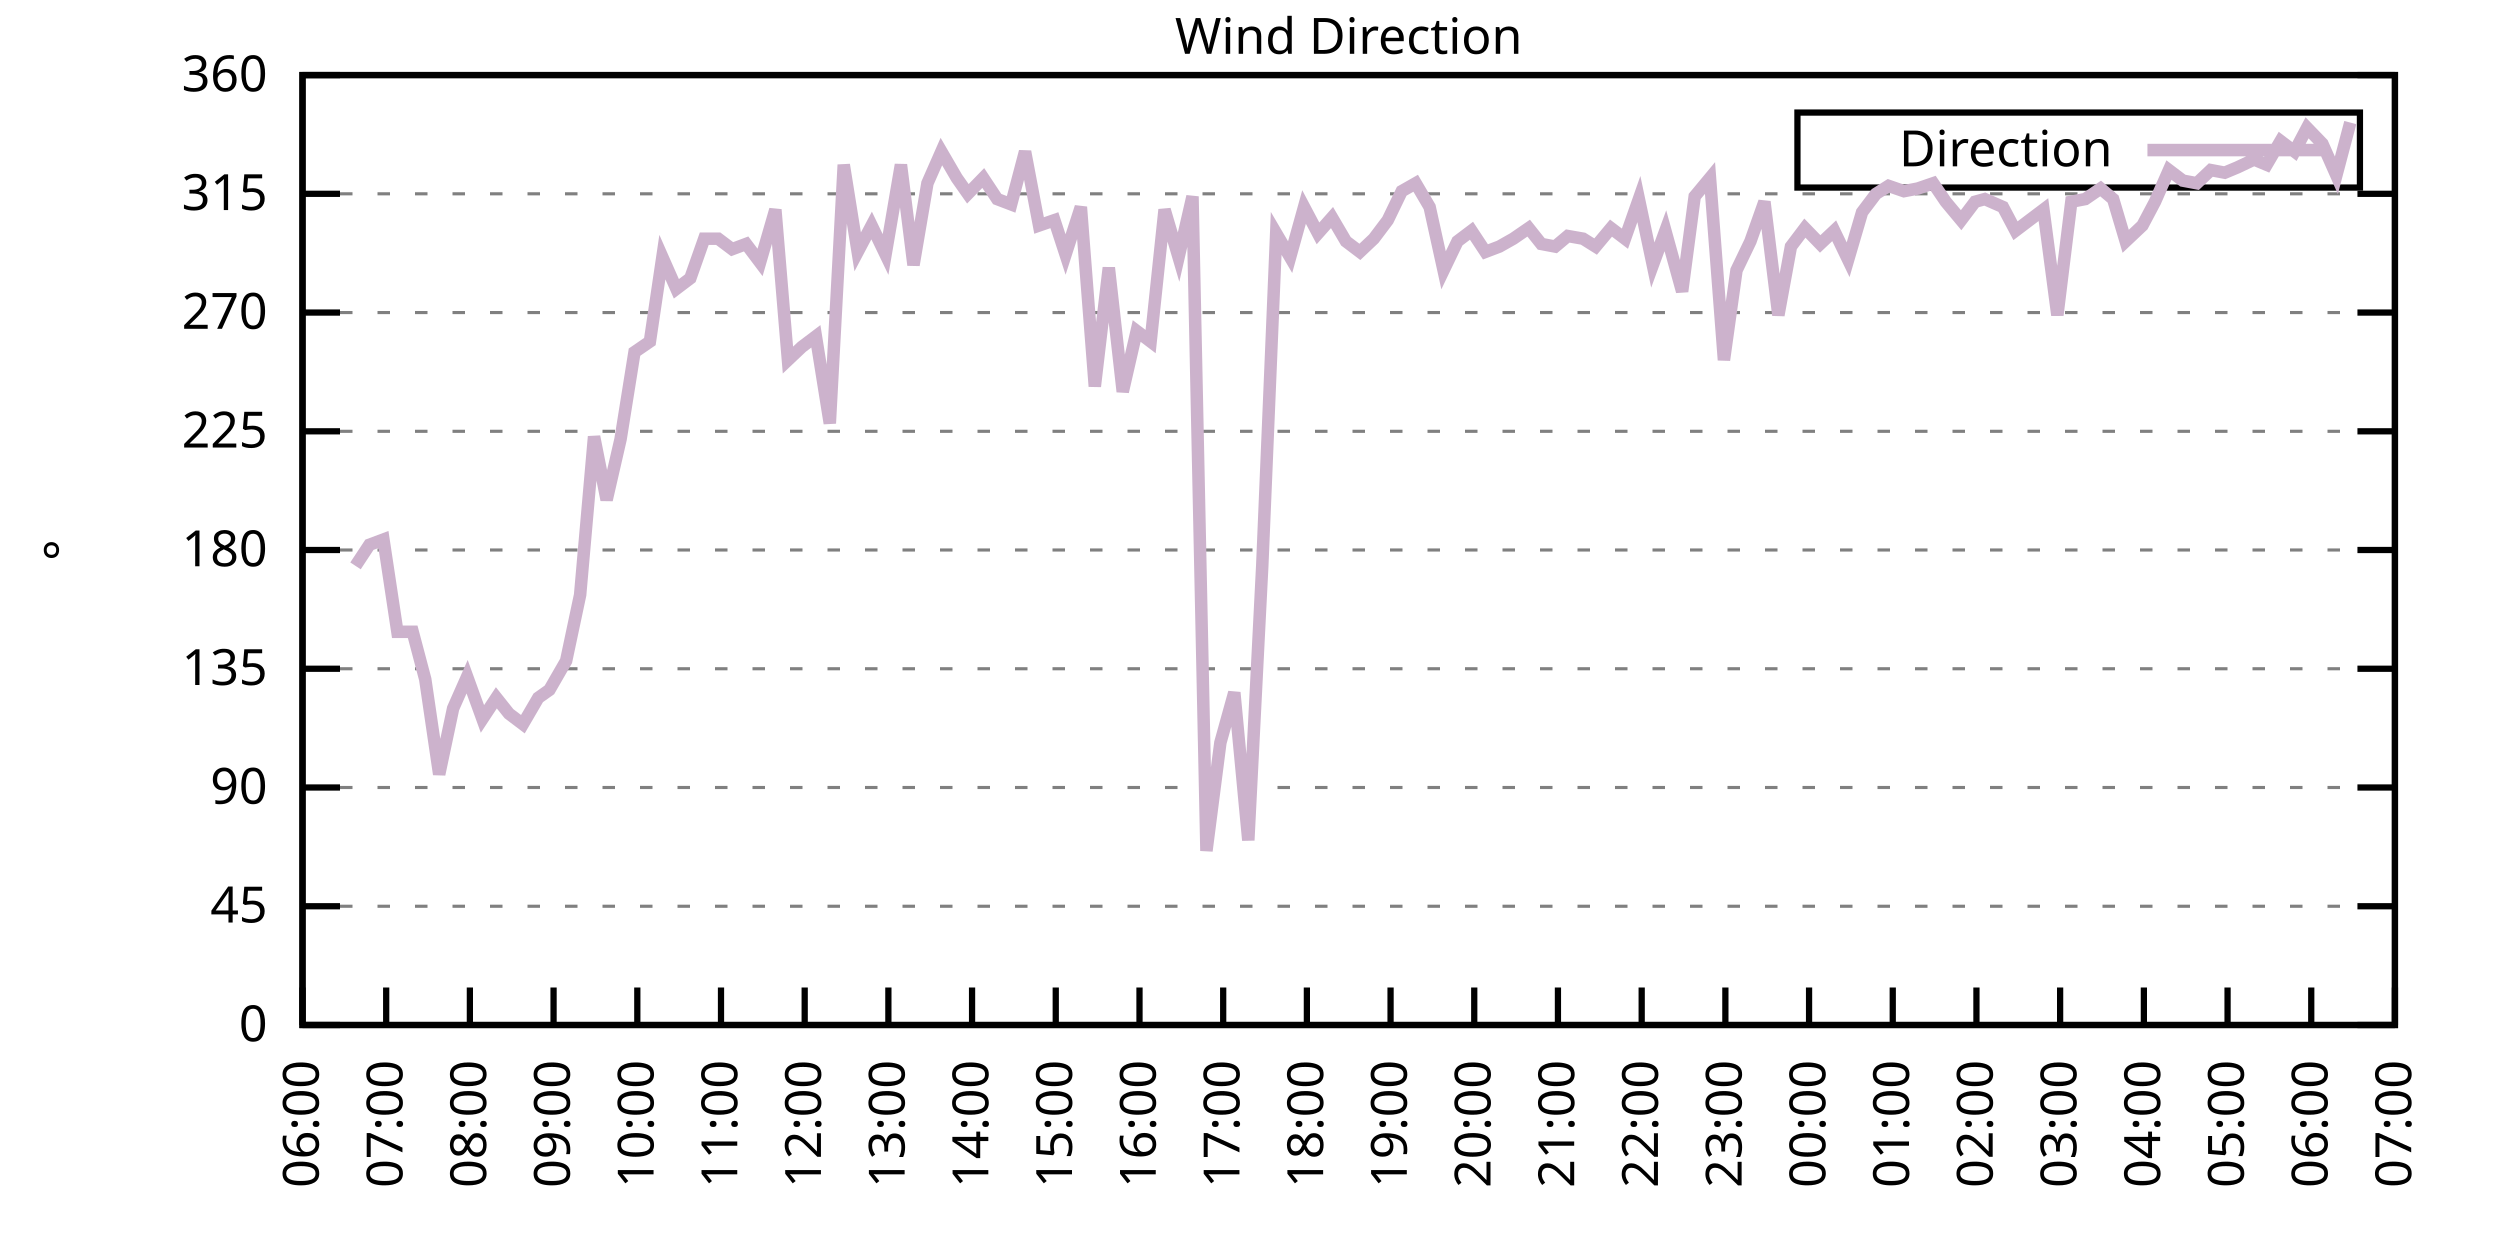
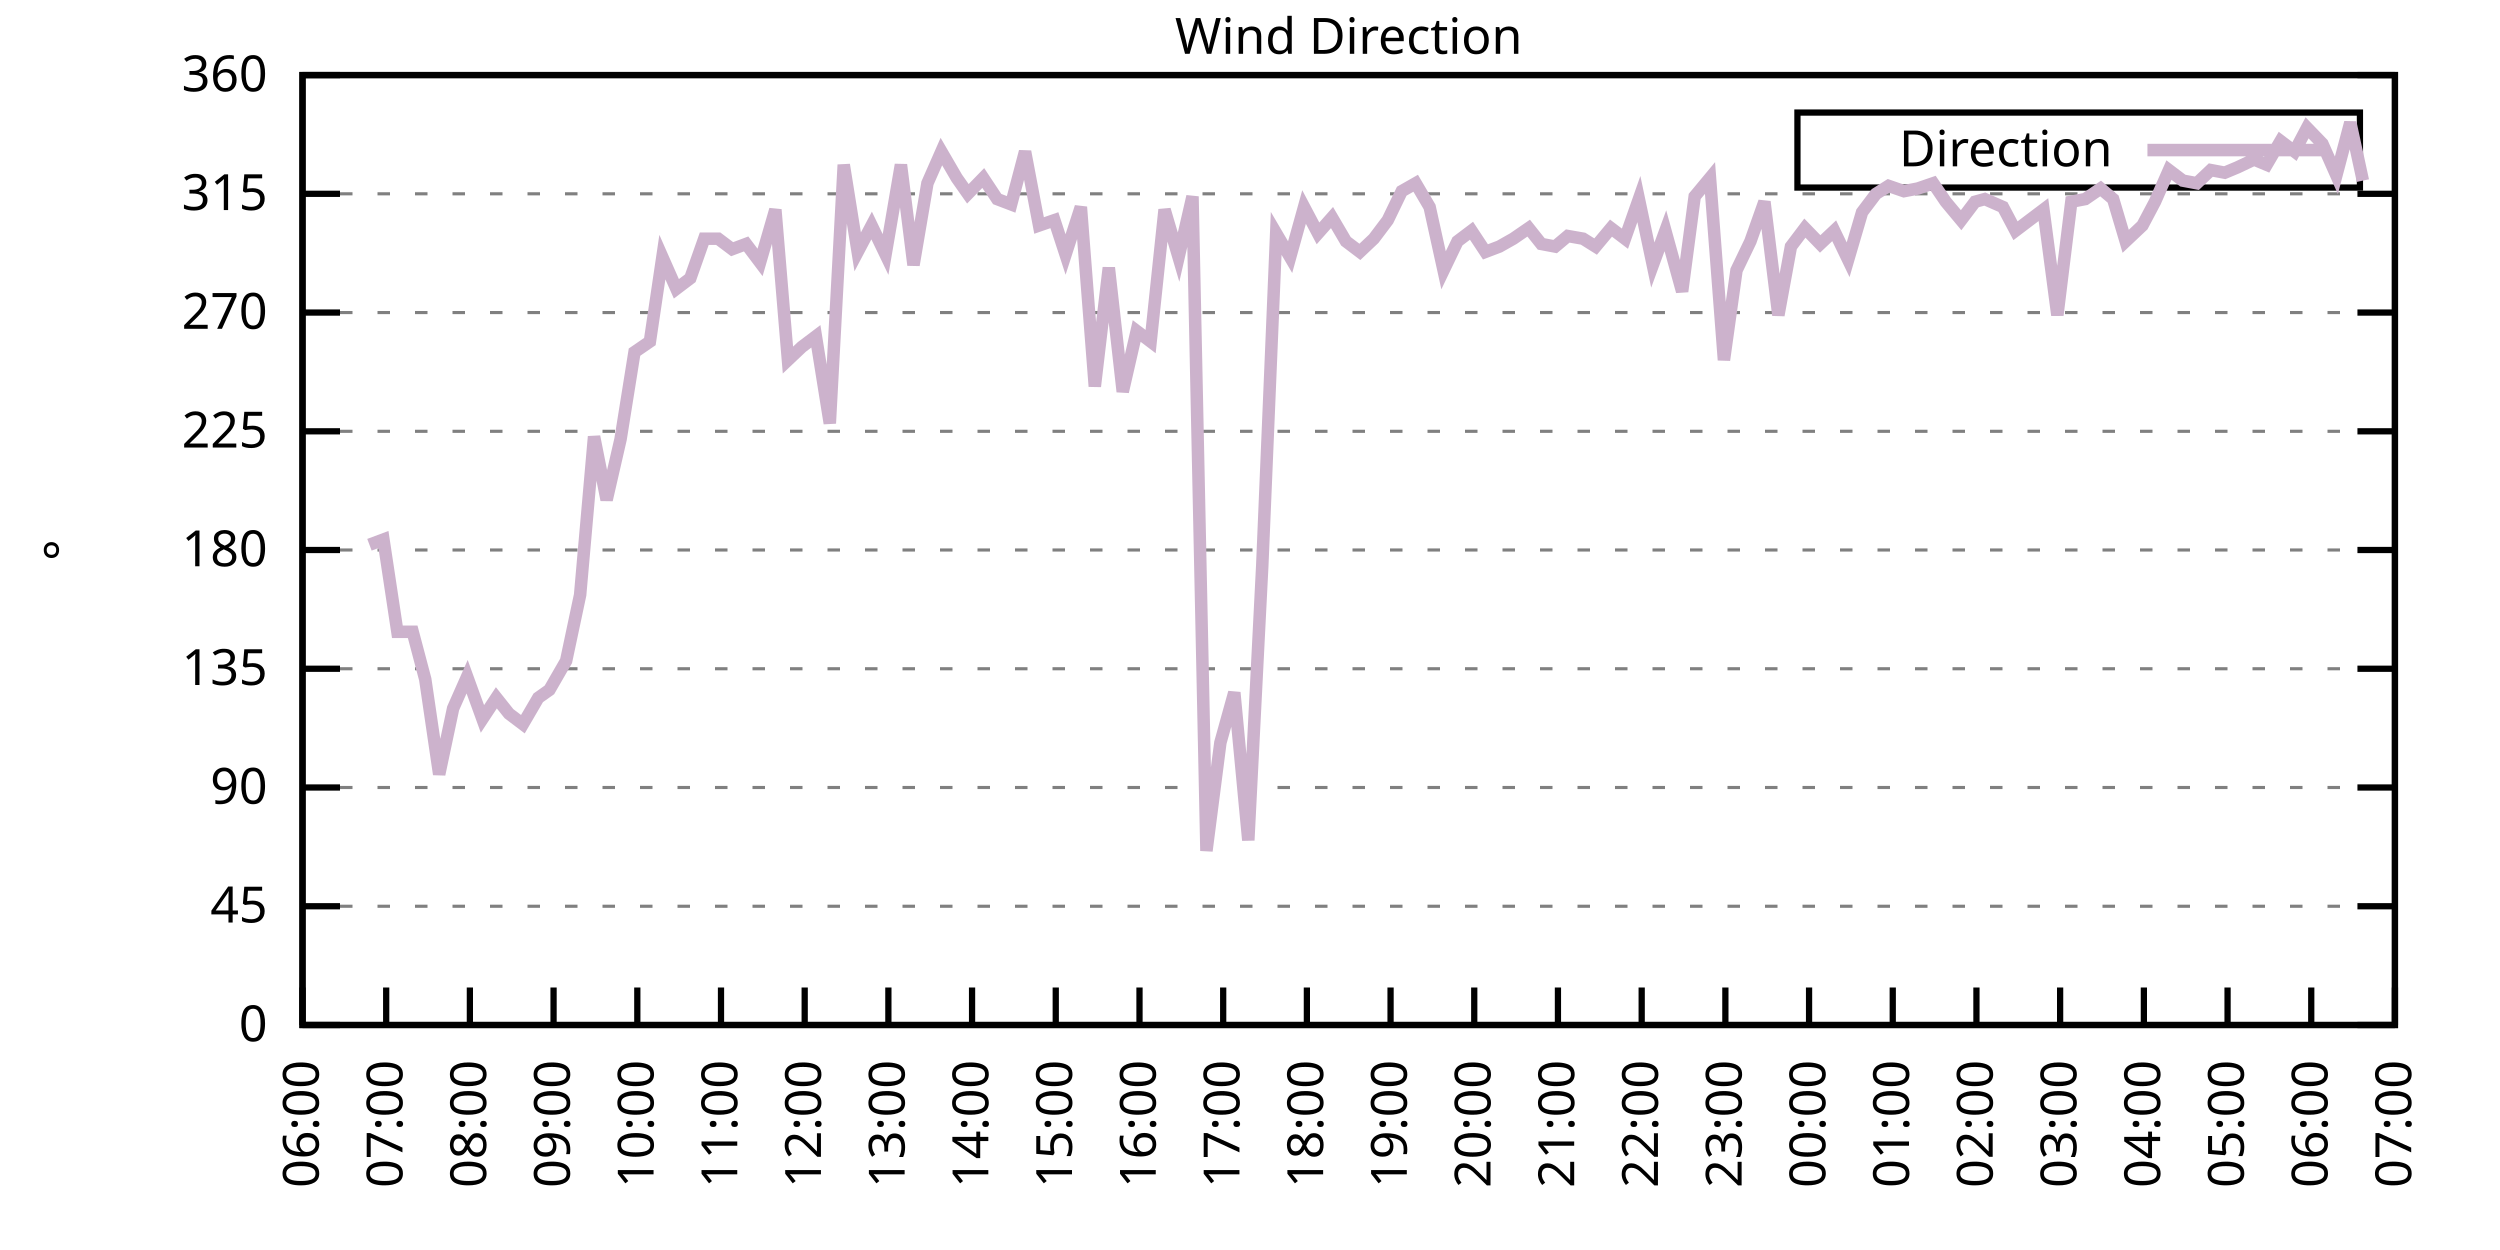
<svg xmlns="http://www.w3.org/2000/svg" xmlns:xlink="http://www.w3.org/1999/xlink" width="400" height="200" viewBox="0 0 400 200">
  <g id="gnuplot_canvas">
    <rect x="0" y="0" width="400" height="200" fill="none" />
    <defs>
      <circle id="gpDot" r="0.5" stroke-width="0.5" stroke="currentColor" />
      <path id="gpPt0" stroke-width="0.333" stroke="currentColor" d="M-1,0 h2 M0,-1 v2" />
      <path id="gpPt1" stroke-width="0.333" stroke="currentColor" d="M-1,-1 L1,1 M1,-1 L-1,1" />
      <path id="gpPt2" stroke-width="0.333" stroke="currentColor" d="M-1,0 L1,0 M0,-1 L0,1 M-1,-1 L1,1 M-1,1 L1,-1" />
      <rect id="gpPt3" stroke-width="0.333" stroke="currentColor" x="-1" y="-1" width="2" height="2" />
      <rect id="gpPt4" stroke-width="0.333" stroke="currentColor" fill="currentColor" x="-1" y="-1" width="2" height="2" />
      <circle id="gpPt5" stroke-width="0.333" stroke="currentColor" cx="0" cy="0" r="1" />
      <use xlink:href="#gpPt5" id="gpPt6" fill="currentColor" stroke="none" />
      <path id="gpPt7" stroke-width="0.333" stroke="currentColor" d="M0,-1.33 L-1.33,0.67 L1.33,0.67 z" />
      <use xlink:href="#gpPt7" id="gpPt8" fill="currentColor" stroke="none" />
      <use xlink:href="#gpPt7" id="gpPt9" stroke="currentColor" transform="rotate(180)" />
      <use xlink:href="#gpPt9" id="gpPt10" fill="currentColor" stroke="none" />
      <use xlink:href="#gpPt3" id="gpPt11" stroke="currentColor" transform="rotate(45)" />
      <use xlink:href="#gpPt11" id="gpPt12" fill="currentColor" stroke="none" />
      <path id="gpPt13" stroke-width="0.333" stroke="currentColor" d="M0,1.330 L1.265,0.411 L0.782,-1.067 L-0.782,-1.076 L-1.265,0.411 z" />
      <use xlink:href="#gpPt13" id="gpPt14" fill="currentColor" stroke="none" />
      <filter id="textbox" filterUnits="objectBoundingBox" x="0" y="0" height="1" width="1">
        <feFlood flood-color="white" flood-opacity="1" result="bgnd" />
        <feComposite in="SourceGraphic" in2="bgnd" operator="atop" />
      </filter>
      <filter id="greybox" filterUnits="objectBoundingBox" x="0" y="0" height="1" width="1">
        <feFlood flood-color="lightgrey" flood-opacity="1" result="grey" />
        <feComposite in="SourceGraphic" in2="grey" operator="atop" />
      </filter>
    </defs>
    <g fill="none" color="white" stroke="currentColor" stroke-width="1.00" stroke-linecap="butt" stroke-linejoin="miter">
</g>
    <g fill="none" color="black" stroke="currentColor" stroke-width="1.00" stroke-linecap="butt" stroke-linejoin="miter">
      <g stroke="none" shape-rendering="crispEdges">
        <polygon fill="rgb(255, 255, 255)" points="48.40,164.00 383.18,164.00 383.18,12.02 48.40,12.02 " />
      </g>
    </g>
    <g fill="none" color="black" stroke="currentColor" stroke-width="1.00" stroke-linecap="butt" stroke-linejoin="miter">
</g>
    <g fill="none" color="black" stroke="black" stroke-width="0.50" stroke-linecap="butt" stroke-linejoin="miter">
</g>
    <g fill="none" color="gray" stroke="currentColor" stroke-width="0.50" stroke-linecap="butt" stroke-linejoin="miter">
      <path stroke="gray" stroke-dasharray="2,4" class="gridline" d="M48.40,164.00 L383.19,164.00  " />
    </g>
    <g fill="none" color="gray" stroke="gray" stroke-width="1.00" stroke-linecap="butt" stroke-linejoin="miter">
</g>
    <g fill="none" color="black" stroke="currentColor" stroke-width="1.00" stroke-linecap="butt" stroke-linejoin="miter">
      <path stroke="black" d="M48.40,164.00 L54.40,164.00 M383.19,164.00 L377.19,164.00  " />
      <g transform="translate(42.80,166.60)" stroke="none" fill="black" font-family="Sans" font-size="8.00" text-anchor="end">
        <text>
          <tspan font-family="Sans"> 0</tspan>
        </text>
      </g>
    </g>
    <g fill="none" color="black" stroke="currentColor" stroke-width="1.00" stroke-linecap="butt" stroke-linejoin="miter">
</g>
    <g fill="none" color="black" stroke="black" stroke-width="0.50" stroke-linecap="butt" stroke-linejoin="miter">
</g>
    <g fill="none" color="gray" stroke="currentColor" stroke-width="0.50" stroke-linecap="butt" stroke-linejoin="miter">
      <path stroke="gray" stroke-dasharray="2,4" class="gridline" d="M48.40,145.00 L383.19,145.00  " />
    </g>
    <g fill="none" color="gray" stroke="gray" stroke-width="1.00" stroke-linecap="butt" stroke-linejoin="miter">
</g>
    <g fill="none" color="black" stroke="currentColor" stroke-width="1.00" stroke-linecap="butt" stroke-linejoin="miter">
      <path stroke="black" d="M48.40,145.00 L54.40,145.00 M383.19,145.00 L377.19,145.00  " />
      <g transform="translate(42.80,147.60)" stroke="none" fill="black" font-family="Sans" font-size="8.00" text-anchor="end">
        <text>
          <tspan font-family="Sans"> 45</tspan>
        </text>
      </g>
    </g>
    <g fill="none" color="black" stroke="currentColor" stroke-width="1.00" stroke-linecap="butt" stroke-linejoin="miter">
</g>
    <g fill="none" color="black" stroke="black" stroke-width="0.50" stroke-linecap="butt" stroke-linejoin="miter">
</g>
    <g fill="none" color="gray" stroke="currentColor" stroke-width="0.50" stroke-linecap="butt" stroke-linejoin="miter">
      <path stroke="gray" stroke-dasharray="2,4" class="gridline" d="M48.40,126.00 L383.19,126.00  " />
    </g>
    <g fill="none" color="gray" stroke="gray" stroke-width="1.00" stroke-linecap="butt" stroke-linejoin="miter">
</g>
    <g fill="none" color="black" stroke="currentColor" stroke-width="1.00" stroke-linecap="butt" stroke-linejoin="miter">
      <path stroke="black" d="M48.40,126.00 L54.40,126.00 M383.19,126.00 L377.19,126.00  " />
      <g transform="translate(42.80,128.60)" stroke="none" fill="black" font-family="Sans" font-size="8.00" text-anchor="end">
        <text>
          <tspan font-family="Sans"> 90</tspan>
        </text>
      </g>
    </g>
    <g fill="none" color="black" stroke="currentColor" stroke-width="1.00" stroke-linecap="butt" stroke-linejoin="miter">
</g>
    <g fill="none" color="black" stroke="black" stroke-width="0.50" stroke-linecap="butt" stroke-linejoin="miter">
</g>
    <g fill="none" color="gray" stroke="currentColor" stroke-width="0.50" stroke-linecap="butt" stroke-linejoin="miter">
      <path stroke="gray" stroke-dasharray="2,4" class="gridline" d="M48.40,107.00 L383.19,107.00  " />
    </g>
    <g fill="none" color="gray" stroke="gray" stroke-width="1.00" stroke-linecap="butt" stroke-linejoin="miter">
</g>
    <g fill="none" color="black" stroke="currentColor" stroke-width="1.00" stroke-linecap="butt" stroke-linejoin="miter">
      <path stroke="black" d="M48.40,107.00 L54.40,107.00 M383.19,107.00 L377.19,107.00  " />
      <g transform="translate(42.80,109.60)" stroke="none" fill="black" font-family="Sans" font-size="8.00" text-anchor="end">
        <text>
          <tspan font-family="Sans"> 135</tspan>
        </text>
      </g>
    </g>
    <g fill="none" color="black" stroke="currentColor" stroke-width="1.00" stroke-linecap="butt" stroke-linejoin="miter">
</g>
    <g fill="none" color="black" stroke="black" stroke-width="0.50" stroke-linecap="butt" stroke-linejoin="miter">
</g>
    <g fill="none" color="gray" stroke="currentColor" stroke-width="0.50" stroke-linecap="butt" stroke-linejoin="miter">
      <path stroke="gray" stroke-dasharray="2,4" class="gridline" d="M48.40,88.00 L383.19,88.00  " />
    </g>
    <g fill="none" color="gray" stroke="gray" stroke-width="1.00" stroke-linecap="butt" stroke-linejoin="miter">
</g>
    <g fill="none" color="black" stroke="currentColor" stroke-width="1.00" stroke-linecap="butt" stroke-linejoin="miter">
      <path stroke="black" d="M48.40,88.00 L54.40,88.00 M383.19,88.00 L377.19,88.00  " />
      <g transform="translate(42.80,90.60)" stroke="none" fill="black" font-family="Sans" font-size="8.00" text-anchor="end">
        <text>
          <tspan font-family="Sans"> 180</tspan>
        </text>
      </g>
    </g>
    <g fill="none" color="black" stroke="currentColor" stroke-width="1.00" stroke-linecap="butt" stroke-linejoin="miter">
</g>
    <g fill="none" color="black" stroke="black" stroke-width="0.50" stroke-linecap="butt" stroke-linejoin="miter">
</g>
    <g fill="none" color="gray" stroke="currentColor" stroke-width="0.50" stroke-linecap="butt" stroke-linejoin="miter">
      <path stroke="gray" stroke-dasharray="2,4" class="gridline" d="M48.40,69.01 L383.19,69.01  " />
    </g>
    <g fill="none" color="gray" stroke="gray" stroke-width="1.00" stroke-linecap="butt" stroke-linejoin="miter">
</g>
    <g fill="none" color="black" stroke="currentColor" stroke-width="1.00" stroke-linecap="butt" stroke-linejoin="miter">
      <path stroke="black" d="M48.40,69.01 L54.40,69.01 M383.19,69.01 L377.19,69.01  " />
      <g transform="translate(42.80,71.61)" stroke="none" fill="black" font-family="Sans" font-size="8.00" text-anchor="end">
        <text>
          <tspan font-family="Sans"> 225</tspan>
        </text>
      </g>
    </g>
    <g fill="none" color="black" stroke="currentColor" stroke-width="1.00" stroke-linecap="butt" stroke-linejoin="miter">
</g>
    <g fill="none" color="black" stroke="black" stroke-width="0.50" stroke-linecap="butt" stroke-linejoin="miter">
</g>
    <g fill="none" color="gray" stroke="currentColor" stroke-width="0.50" stroke-linecap="butt" stroke-linejoin="miter">
      <path stroke="gray" stroke-dasharray="2,4" class="gridline" d="M48.40,50.01 L383.19,50.01  " />
    </g>
    <g fill="none" color="gray" stroke="gray" stroke-width="1.00" stroke-linecap="butt" stroke-linejoin="miter">
</g>
    <g fill="none" color="black" stroke="currentColor" stroke-width="1.00" stroke-linecap="butt" stroke-linejoin="miter">
      <path stroke="black" d="M48.40,50.01 L54.40,50.01 M383.19,50.01 L377.19,50.01  " />
      <g transform="translate(42.80,52.61)" stroke="none" fill="black" font-family="Sans" font-size="8.00" text-anchor="end">
        <text>
          <tspan font-family="Sans"> 270</tspan>
        </text>
      </g>
    </g>
    <g fill="none" color="black" stroke="currentColor" stroke-width="1.00" stroke-linecap="butt" stroke-linejoin="miter">
</g>
    <g fill="none" color="black" stroke="black" stroke-width="0.50" stroke-linecap="butt" stroke-linejoin="miter">
</g>
    <g fill="none" color="gray" stroke="currentColor" stroke-width="0.50" stroke-linecap="butt" stroke-linejoin="miter">
      <path stroke="gray" stroke-dasharray="2,4" class="gridline" d="M48.40,31.01 L383.19,31.01  " />
    </g>
    <g fill="none" color="gray" stroke="gray" stroke-width="1.00" stroke-linecap="butt" stroke-linejoin="miter">
</g>
    <g fill="none" color="black" stroke="currentColor" stroke-width="1.00" stroke-linecap="butt" stroke-linejoin="miter">
      <path stroke="black" d="M48.40,31.01 L54.40,31.01 M383.19,31.01 L377.19,31.01  " />
      <g transform="translate(42.80,33.61)" stroke="none" fill="black" font-family="Sans" font-size="8.00" text-anchor="end">
        <text>
          <tspan font-family="Sans"> 315</tspan>
        </text>
      </g>
    </g>
    <g fill="none" color="black" stroke="currentColor" stroke-width="1.00" stroke-linecap="butt" stroke-linejoin="miter">
</g>
    <g fill="none" color="black" stroke="black" stroke-width="0.50" stroke-linecap="butt" stroke-linejoin="miter">
</g>
    <g fill="none" color="gray" stroke="currentColor" stroke-width="0.50" stroke-linecap="butt" stroke-linejoin="miter">
      <path stroke="gray" stroke-dasharray="2,4" class="gridline" d="M48.40,12.01 L383.19,12.01  " />
    </g>
    <g fill="none" color="gray" stroke="gray" stroke-width="1.00" stroke-linecap="butt" stroke-linejoin="miter">
</g>
    <g fill="none" color="black" stroke="currentColor" stroke-width="1.00" stroke-linecap="butt" stroke-linejoin="miter">
      <path stroke="black" d="M48.40,12.01 L54.40,12.01 M383.19,12.01 L377.19,12.01  " />
      <g transform="translate(42.80,14.61)" stroke="none" fill="black" font-family="Sans" font-size="8.00" text-anchor="end">
        <text>
          <tspan font-family="Sans"> 360</tspan>
        </text>
      </g>
    </g>
    <g fill="none" color="black" stroke="currentColor" stroke-width="1.00" stroke-linecap="butt" stroke-linejoin="miter">
      <path stroke="black" d="M48.40,164.00 L48.40,158.00  " />
      <g transform="translate(51.00,169.60) rotate(270.00)" stroke="none" fill="black" font-family="Sans" font-size="8.00" text-anchor="end">
        <text>
          <tspan font-family="Sans">06:00</tspan>
        </text>
      </g>
    </g>
    <g fill="none" color="black" stroke="currentColor" stroke-width="1.00" stroke-linecap="butt" stroke-linejoin="miter">
      <path stroke="black" d="M61.79,164.00 L61.79,158.00  " />
      <g transform="translate(64.39,169.60) rotate(270.00)" stroke="none" fill="black" font-family="Sans" font-size="8.00" text-anchor="end">
        <text>
          <tspan font-family="Sans">07:00</tspan>
        </text>
      </g>
    </g>
    <g fill="none" color="black" stroke="currentColor" stroke-width="1.00" stroke-linecap="butt" stroke-linejoin="miter">
      <path stroke="black" d="M75.18,164.00 L75.18,158.00  " />
      <g transform="translate(77.78,169.60) rotate(270.00)" stroke="none" fill="black" font-family="Sans" font-size="8.00" text-anchor="end">
        <text>
          <tspan font-family="Sans">08:00</tspan>
        </text>
      </g>
    </g>
    <g fill="none" color="black" stroke="currentColor" stroke-width="1.00" stroke-linecap="butt" stroke-linejoin="miter">
      <path stroke="black" d="M88.57,164.00 L88.57,158.00  " />
      <g transform="translate(91.17,169.60) rotate(270.00)" stroke="none" fill="black" font-family="Sans" font-size="8.00" text-anchor="end">
        <text>
          <tspan font-family="Sans">09:00</tspan>
        </text>
      </g>
    </g>
    <g fill="none" color="black" stroke="currentColor" stroke-width="1.00" stroke-linecap="butt" stroke-linejoin="miter">
      <path stroke="black" d="M101.97,164.00 L101.97,158.00  " />
      <g transform="translate(104.57,169.60) rotate(270.00)" stroke="none" fill="black" font-family="Sans" font-size="8.00" text-anchor="end">
        <text>
          <tspan font-family="Sans">10:00</tspan>
        </text>
      </g>
    </g>
    <g fill="none" color="black" stroke="currentColor" stroke-width="1.00" stroke-linecap="butt" stroke-linejoin="miter">
      <path stroke="black" d="M115.36,164.00 L115.36,158.00  " />
      <g transform="translate(117.96,169.60) rotate(270.00)" stroke="none" fill="black" font-family="Sans" font-size="8.00" text-anchor="end">
        <text>
          <tspan font-family="Sans">11:00</tspan>
        </text>
      </g>
    </g>
    <g fill="none" color="black" stroke="currentColor" stroke-width="1.00" stroke-linecap="butt" stroke-linejoin="miter">
      <path stroke="black" d="M128.75,164.00 L128.75,158.00  " />
      <g transform="translate(131.35,169.60) rotate(270.00)" stroke="none" fill="black" font-family="Sans" font-size="8.00" text-anchor="end">
        <text>
          <tspan font-family="Sans">12:00</tspan>
        </text>
      </g>
    </g>
    <g fill="none" color="black" stroke="currentColor" stroke-width="1.00" stroke-linecap="butt" stroke-linejoin="miter">
      <path stroke="black" d="M142.14,164.00 L142.14,158.00  " />
      <g transform="translate(144.74,169.60) rotate(270.00)" stroke="none" fill="black" font-family="Sans" font-size="8.00" text-anchor="end">
        <text>
          <tspan font-family="Sans">13:00</tspan>
        </text>
      </g>
    </g>
    <g fill="none" color="black" stroke="currentColor" stroke-width="1.00" stroke-linecap="butt" stroke-linejoin="miter">
      <path stroke="black" d="M155.53,164.00 L155.53,158.00  " />
      <g transform="translate(158.13,169.60) rotate(270.00)" stroke="none" fill="black" font-family="Sans" font-size="8.00" text-anchor="end">
        <text>
          <tspan font-family="Sans">14:00</tspan>
        </text>
      </g>
    </g>
    <g fill="none" color="black" stroke="currentColor" stroke-width="1.00" stroke-linecap="butt" stroke-linejoin="miter">
      <path stroke="black" d="M168.92,164.00 L168.92,158.00  " />
      <g transform="translate(171.52,169.60) rotate(270.00)" stroke="none" fill="black" font-family="Sans" font-size="8.00" text-anchor="end">
        <text>
          <tspan font-family="Sans">15:00</tspan>
        </text>
      </g>
    </g>
    <g fill="none" color="black" stroke="currentColor" stroke-width="1.00" stroke-linecap="butt" stroke-linejoin="miter">
      <path stroke="black" d="M182.32,164.00 L182.32,158.00  " />
      <g transform="translate(184.92,169.60) rotate(270.00)" stroke="none" fill="black" font-family="Sans" font-size="8.00" text-anchor="end">
        <text>
          <tspan font-family="Sans">16:00</tspan>
        </text>
      </g>
    </g>
    <g fill="none" color="black" stroke="currentColor" stroke-width="1.00" stroke-linecap="butt" stroke-linejoin="miter">
      <path stroke="black" d="M195.71,164.00 L195.71,158.00  " />
      <g transform="translate(198.31,169.60) rotate(270.00)" stroke="none" fill="black" font-family="Sans" font-size="8.00" text-anchor="end">
        <text>
          <tspan font-family="Sans">17:00</tspan>
        </text>
      </g>
    </g>
    <g fill="none" color="black" stroke="currentColor" stroke-width="1.00" stroke-linecap="butt" stroke-linejoin="miter">
      <path stroke="black" d="M209.10,164.00 L209.10,158.00  " />
      <g transform="translate(211.70,169.60) rotate(270.00)" stroke="none" fill="black" font-family="Sans" font-size="8.00" text-anchor="end">
        <text>
          <tspan font-family="Sans">18:00</tspan>
        </text>
      </g>
    </g>
    <g fill="none" color="black" stroke="currentColor" stroke-width="1.00" stroke-linecap="butt" stroke-linejoin="miter">
      <path stroke="black" d="M222.49,164.00 L222.49,158.00  " />
      <g transform="translate(225.09,169.60) rotate(270.00)" stroke="none" fill="black" font-family="Sans" font-size="8.00" text-anchor="end">
        <text>
          <tspan font-family="Sans">19:00</tspan>
        </text>
      </g>
    </g>
    <g fill="none" color="black" stroke="currentColor" stroke-width="1.00" stroke-linecap="butt" stroke-linejoin="miter">
      <path stroke="black" d="M235.88,164.00 L235.88,158.00  " />
      <g transform="translate(238.48,169.60) rotate(270.00)" stroke="none" fill="black" font-family="Sans" font-size="8.00" text-anchor="end">
        <text>
          <tspan font-family="Sans">20:00</tspan>
        </text>
      </g>
    </g>
    <g fill="none" color="black" stroke="currentColor" stroke-width="1.00" stroke-linecap="butt" stroke-linejoin="miter">
      <path stroke="black" d="M249.27,164.00 L249.27,158.00  " />
      <g transform="translate(251.87,169.60) rotate(270.00)" stroke="none" fill="black" font-family="Sans" font-size="8.00" text-anchor="end">
        <text>
          <tspan font-family="Sans">21:00</tspan>
        </text>
      </g>
    </g>
    <g fill="none" color="black" stroke="currentColor" stroke-width="1.00" stroke-linecap="butt" stroke-linejoin="miter">
      <path stroke="black" d="M262.67,164.00 L262.67,158.00  " />
      <g transform="translate(265.27,169.60) rotate(270.00)" stroke="none" fill="black" font-family="Sans" font-size="8.00" text-anchor="end">
        <text>
          <tspan font-family="Sans">22:00</tspan>
        </text>
      </g>
    </g>
    <g fill="none" color="black" stroke="currentColor" stroke-width="1.00" stroke-linecap="butt" stroke-linejoin="miter">
      <path stroke="black" d="M276.06,164.00 L276.06,158.00  " />
      <g transform="translate(278.66,169.60) rotate(270.00)" stroke="none" fill="black" font-family="Sans" font-size="8.00" text-anchor="end">
        <text>
          <tspan font-family="Sans">23:00</tspan>
        </text>
      </g>
    </g>
    <g fill="none" color="black" stroke="currentColor" stroke-width="1.00" stroke-linecap="butt" stroke-linejoin="miter">
      <path stroke="black" d="M289.45,164.00 L289.45,158.00  " />
      <g transform="translate(292.05,169.60) rotate(270.00)" stroke="none" fill="black" font-family="Sans" font-size="8.00" text-anchor="end">
        <text>
          <tspan font-family="Sans">00:00</tspan>
        </text>
      </g>
    </g>
    <g fill="none" color="black" stroke="currentColor" stroke-width="1.00" stroke-linecap="butt" stroke-linejoin="miter">
      <path stroke="black" d="M302.84,164.00 L302.84,158.00  " />
      <g transform="translate(305.44,169.60) rotate(270.00)" stroke="none" fill="black" font-family="Sans" font-size="8.00" text-anchor="end">
        <text>
          <tspan font-family="Sans">01:00</tspan>
        </text>
      </g>
    </g>
    <g fill="none" color="black" stroke="currentColor" stroke-width="1.00" stroke-linecap="butt" stroke-linejoin="miter">
      <path stroke="black" d="M316.23,164.00 L316.23,158.00  " />
      <g transform="translate(318.83,169.60) rotate(270.00)" stroke="none" fill="black" font-family="Sans" font-size="8.00" text-anchor="end">
        <text>
          <tspan font-family="Sans">02:00</tspan>
        </text>
      </g>
    </g>
    <g fill="none" color="black" stroke="currentColor" stroke-width="1.00" stroke-linecap="butt" stroke-linejoin="miter">
      <path stroke="black" d="M329.62,164.00 L329.62,158.00  " />
      <g transform="translate(332.22,169.60) rotate(270.00)" stroke="none" fill="black" font-family="Sans" font-size="8.00" text-anchor="end">
        <text>
          <tspan font-family="Sans">03:00</tspan>
        </text>
      </g>
    </g>
    <g fill="none" color="black" stroke="currentColor" stroke-width="1.00" stroke-linecap="butt" stroke-linejoin="miter">
      <path stroke="black" d="M343.02,164.00 L343.02,158.00  " />
      <g transform="translate(345.62,169.60) rotate(270.00)" stroke="none" fill="black" font-family="Sans" font-size="8.00" text-anchor="end">
        <text>
          <tspan font-family="Sans">04:00</tspan>
        </text>
      </g>
    </g>
    <g fill="none" color="black" stroke="currentColor" stroke-width="1.00" stroke-linecap="butt" stroke-linejoin="miter">
      <path stroke="black" d="M356.41,164.00 L356.41,158.00  " />
      <g transform="translate(359.01,169.60) rotate(270.00)" stroke="none" fill="black" font-family="Sans" font-size="8.00" text-anchor="end">
        <text>
          <tspan font-family="Sans">05:00</tspan>
        </text>
      </g>
    </g>
    <g fill="none" color="black" stroke="currentColor" stroke-width="1.00" stroke-linecap="butt" stroke-linejoin="miter">
      <path stroke="black" d="M369.80,164.00 L369.80,158.00  " />
      <g transform="translate(372.40,169.60) rotate(270.00)" stroke="none" fill="black" font-family="Sans" font-size="8.00" text-anchor="end">
        <text>
          <tspan font-family="Sans">06:00</tspan>
        </text>
      </g>
    </g>
    <g fill="none" color="black" stroke="currentColor" stroke-width="1.00" stroke-linecap="butt" stroke-linejoin="miter">
      <path stroke="black" d="M383.19,164.00 L383.19,158.00  " />
      <g transform="translate(385.79,169.60) rotate(270.00)" stroke="none" fill="black" font-family="Sans" font-size="8.00" text-anchor="end">
        <text>
          <tspan font-family="Sans">07:00</tspan>
        </text>
      </g>
    </g>
    <g fill="none" color="black" stroke="currentColor" stroke-width="1.00" stroke-linecap="butt" stroke-linejoin="miter">
</g>
    <g fill="none" color="black" stroke="currentColor" stroke-width="1.00" stroke-linecap="butt" stroke-linejoin="miter">
      <path stroke="black" d="M48.40,12.01 L48.40,164.00 L383.19,164.00 L383.19,12.01 L48.40,12.01 Z  " />
    </g>
    <g fill="none" color="black" stroke="currentColor" stroke-width="1.00" stroke-linecap="butt" stroke-linejoin="miter">
</g>
    <g fill="none" color="black" stroke="currentColor" stroke-width="1.00" stroke-linecap="butt" stroke-linejoin="miter">
      <path stroke="black" d="M287.59,30.01 L287.59,18.01 L377.59,18.01 L377.59,30.01 L287.59,30.01 Z  " />
    </g>
    <g id="Wind_direction_plot_1">
      <g fill="none" color="white" stroke="black" stroke-width="2.00" stroke-linecap="butt" stroke-linejoin="miter">
</g>
      <g fill="none" color="black" stroke="currentColor" stroke-width="2.00" stroke-linecap="butt" stroke-linejoin="miter">
        <g transform="translate(337.99,26.61)" stroke="none" fill="black" font-family="Sans" font-size="8.00" text-anchor="end">
          <text>
            <tspan font-family="Sans">Direction</tspan>
          </text>
        </g>
      </g>
      <g fill="none" color="black" stroke="currentColor" stroke-width="2.00" stroke-linecap="butt" stroke-linejoin="miter">
-         <path stroke="rgb(204, 178, 204)" d="M343.59,24.01 L371.99,24.01 M56.88,90.54 L59.11,87.16 L61.35,86.32 L63.58,101.09 L66.03,101.09 L68.04,108.69   L70.27,123.89 L72.50,113.34 L74.74,108.27 L77.19,115.03 L79.42,111.65 L81.43,114.18 L83.66,115.87 L86.12,111.65   L87.91,110.38 L90.58,105.74 L92.82,95.18 L95.05,69.85 L97.06,79.98 L99.29,70.27 L101.52,56.34 L103.98,54.65   L105.98,41.14 L108.22,46.21 L110.45,44.52 L112.68,38.19 L114.91,38.19 L117.14,39.87 L119.38,39.03 L121.61,41.99   L124.06,33.54 L126.07,57.61 L128.30,55.50 L130.54,53.81 L132.77,67.74 L135.00,26.36 L137.23,40.30 L139.46,36.08   L141.69,40.72 L144.15,26.36 L146.16,42.41 L148.39,29.32 L150.62,24.25 L153.08,28.48 L154.86,31.01 L157.32,28.48   L159.55,31.85 L161.78,32.70 L164.01,24.25 L166.25,36.08 L168.70,35.23 L170.49,40.72 L172.94,33.12 L175.17,61.83   L177.41,42.83 L179.64,62.67 L181.87,52.96 L184.10,54.65 L186.33,33.54 L188.57,41.14 L190.80,31.43 L193.03,136.14   L195.26,118.83 L197.49,110.80 L199.73,134.45 L201.96,90.54 L204.19,37.34 L206.42,41.14 L208.65,33.12 L210.88,37.34   L213.12,34.81 L215.35,38.61 L217.58,40.30 L219.81,38.19 L222.04,35.23 L224.28,30.59 L226.51,29.32 L228.74,33.12   L230.97,43.25 L233.20,38.61 L235.44,36.92 L237.67,40.30 L239.90,39.45 L242.13,38.19 L244.59,36.50 L246.60,39.03   L248.83,39.45 L250.84,37.76 L253.29,38.19 L255.30,39.45 L257.76,36.50 L259.99,38.19 L262.22,31.85 L264.45,42.41   L266.46,36.92 L269.14,46.63 L271.15,31.43 L273.60,28.48 L275.83,57.61 L277.84,43.25 L280.07,38.61 L282.31,32.28   L284.54,50.43 L286.55,39.45 L288.78,36.50 L291.23,39.03 L293.47,36.92 L295.70,41.56 L297.93,33.96 L300.16,31.01   L302.17,29.74 L304.63,30.59 L306.86,30.16 L309.31,29.32 L311.32,32.28 L313.78,35.23 L316.01,32.28 L317.57,31.85   L320.47,33.12 L322.48,36.92 L324.71,35.23 L326.95,33.54 L329.18,50.43 L331.41,32.28 L333.64,31.85 L336.10,30.16   L338.10,31.85 L340.11,38.61 L342.79,36.08 L344.80,32.28 L347.03,27.21 L349.26,28.90 L351.50,29.32 L353.73,27.21   L355.96,27.63 L357.97,26.79 L360.65,25.52 L362.66,26.36 L364.89,22.56 L367.12,24.25 L369.13,20.45 L371.58,22.99   L373.82,28.05 L376.05,19.61  " />
+         <path stroke="rgb(204, 178, 204)" d="M343.59,24.01 L371.99,24.01 M59.11,87.16 L61.35,86.32 L63.58,101.09 L66.03,101.09 L68.04,108.69 L70.27,123.89   L72.50,113.34 L74.74,108.27 L77.19,115.03 L79.42,111.65 L81.43,114.18 L83.66,115.87 L86.12,111.65 L87.91,110.38   L90.58,105.74 L92.82,95.18 L95.05,69.85 L97.06,79.98 L99.29,70.27 L101.52,56.34 L103.98,54.65 L105.98,41.14   L108.22,46.21 L110.45,44.52 L112.68,38.19 L114.91,38.19 L117.14,39.87 L119.38,39.03 L121.61,41.99 L124.06,33.54   L126.07,57.61 L128.30,55.50 L130.54,53.81 L132.77,67.74 L135.00,26.36 L137.23,40.30 L139.46,36.08 L141.69,40.72   L144.15,26.36 L146.16,42.41 L148.39,29.32 L150.62,24.25 L153.08,28.48 L154.86,31.01 L157.32,28.48 L159.55,31.85   L161.78,32.70 L164.01,24.25 L166.25,36.08 L168.70,35.23 L170.49,40.72 L172.94,33.12 L175.17,61.83 L177.41,42.83   L179.64,62.67 L181.87,52.96 L184.10,54.65 L186.33,33.54 L188.57,41.14 L190.80,31.43 L193.03,136.14 L195.26,118.83   L197.49,110.80 L199.73,134.45 L201.96,90.54 L204.19,37.34 L206.42,41.14 L208.65,33.12 L210.88,37.34 L213.12,34.81   L215.35,38.61 L217.58,40.30 L219.81,38.19 L222.04,35.23 L224.28,30.59 L226.51,29.32 L228.74,33.12 L230.97,43.25   L233.20,38.61 L235.44,36.92 L237.67,40.30 L239.90,39.45 L242.13,38.19 L244.59,36.50 L246.60,39.03 L248.83,39.45   L250.84,37.76 L253.29,38.19 L255.30,39.45 L257.76,36.50 L259.99,38.19 L262.22,31.85 L264.45,42.41 L266.46,36.92   L269.14,46.63 L271.15,31.43 L273.60,28.48 L275.83,57.61 L277.84,43.25 L280.07,38.61 L282.31,32.28 L284.54,50.43   L286.55,39.45 L288.78,36.50 L291.23,39.03 L293.47,36.92 L295.70,41.56 L297.93,33.96 L300.16,31.01 L302.17,29.74   L304.63,30.59 L306.86,30.16 L309.31,29.32 L311.32,32.28 L313.78,35.23 L316.01,32.28 L317.57,31.85 L320.47,33.12   L322.48,36.92 L324.71,35.23 L326.95,33.54 L329.18,50.43 L331.41,32.28 L333.64,31.85 L336.10,30.16 L338.10,31.85   L340.11,38.61 L342.79,36.08 L344.80,32.28 L347.03,27.21 L349.26,28.90 L351.50,29.32 L353.73,27.21 L355.96,27.63   L357.97,26.79 L360.65,25.52 L362.66,26.36 L364.89,22.56 L367.12,24.25 L369.13,20.45 L371.58,22.99 L373.82,28.05   L376.05,19.61 L378.06,28.90  " />
      </g>
    </g>
    <g fill="none" color="black" stroke="currentColor" stroke-width="2.00" stroke-linecap="butt" stroke-linejoin="miter">
</g>
    <g fill="none" color="black" stroke="black" stroke-width="1.00" stroke-linecap="butt" stroke-linejoin="miter">
</g>
    <g fill="none" color="black" stroke="currentColor" stroke-width="1.00" stroke-linecap="butt" stroke-linejoin="miter">
      <path stroke="black" d="M48.40,12.01 L48.40,164.00 L383.19,164.00 L383.19,12.01 L48.40,12.01 Z  " />
      <g transform="translate(12.80,88.01) rotate(270.00)" stroke="none" fill="black" font-family="Sans" font-size="8.00" text-anchor="middle">
        <text>
          <tspan font-family="Sans">°</tspan>
        </text>
      </g>
    </g>
    <g fill="none" color="black" stroke="currentColor" stroke-width="1.00" stroke-linecap="butt" stroke-linejoin="miter">
</g>
    <g fill="none" color="black" stroke="currentColor" stroke-width="1.00" stroke-linecap="butt" stroke-linejoin="miter">
      <g transform="translate(215.79,8.61)" stroke="none" fill="black" font-family="Sans" font-size="8.00" text-anchor="middle">
        <text>
          <tspan font-family="Sans">Wind Direction</tspan>
        </text>
      </g>
    </g>
    <g fill="none" color="black" stroke="currentColor" stroke-width="1.00" stroke-linecap="butt" stroke-linejoin="miter">
</g>
  </g>
</svg>
